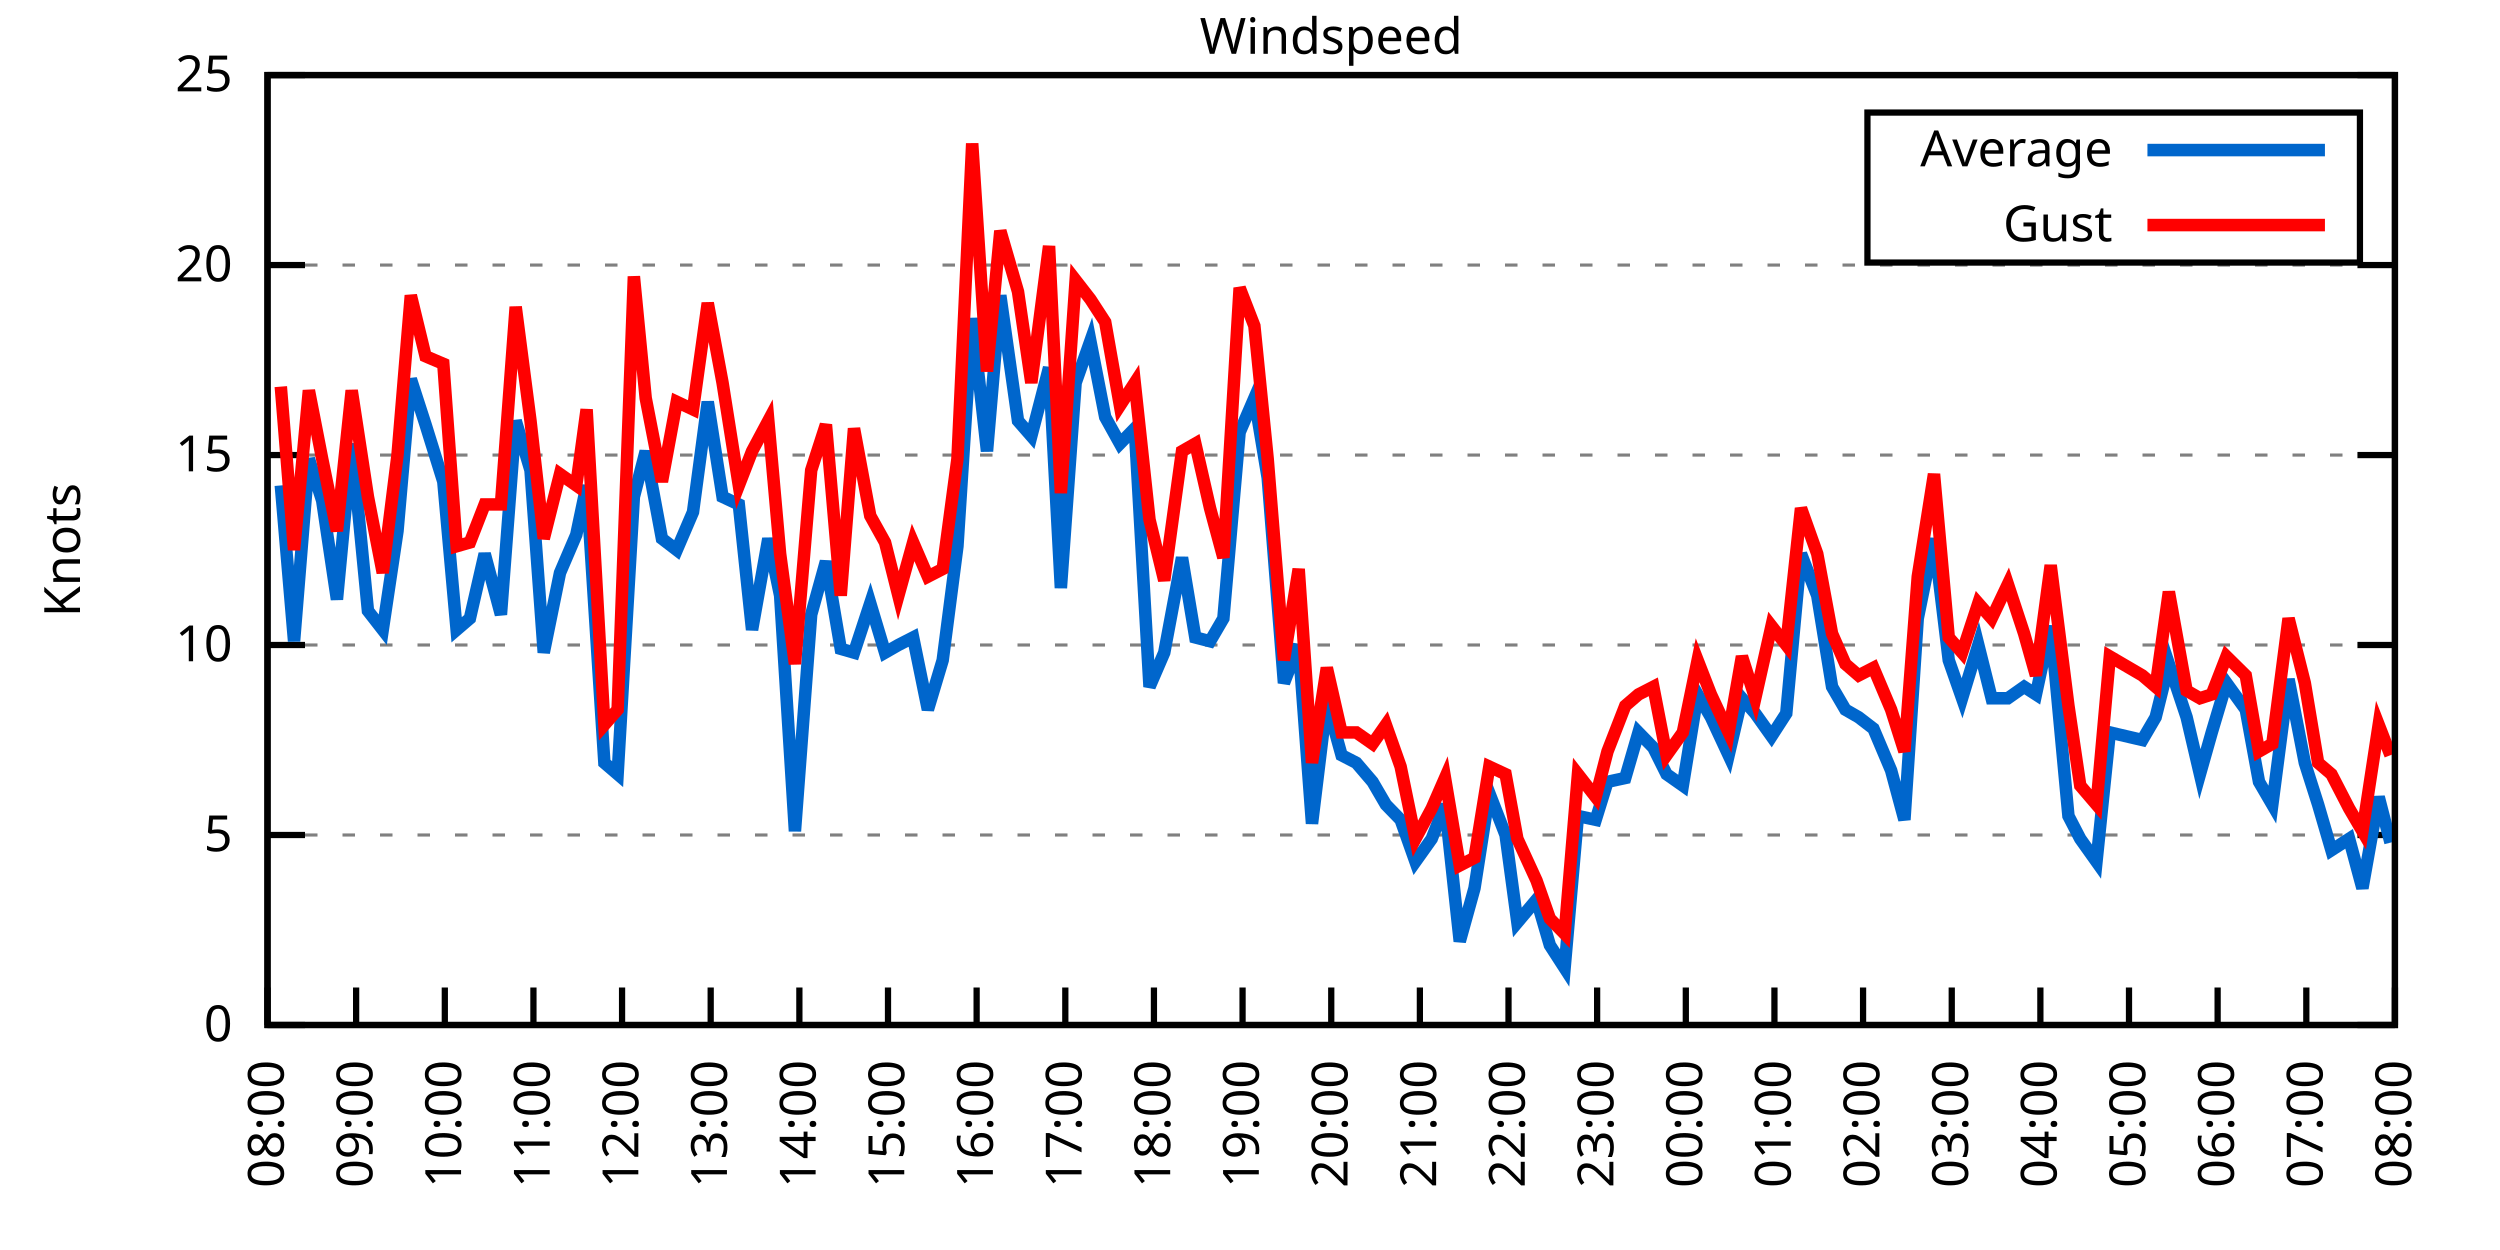
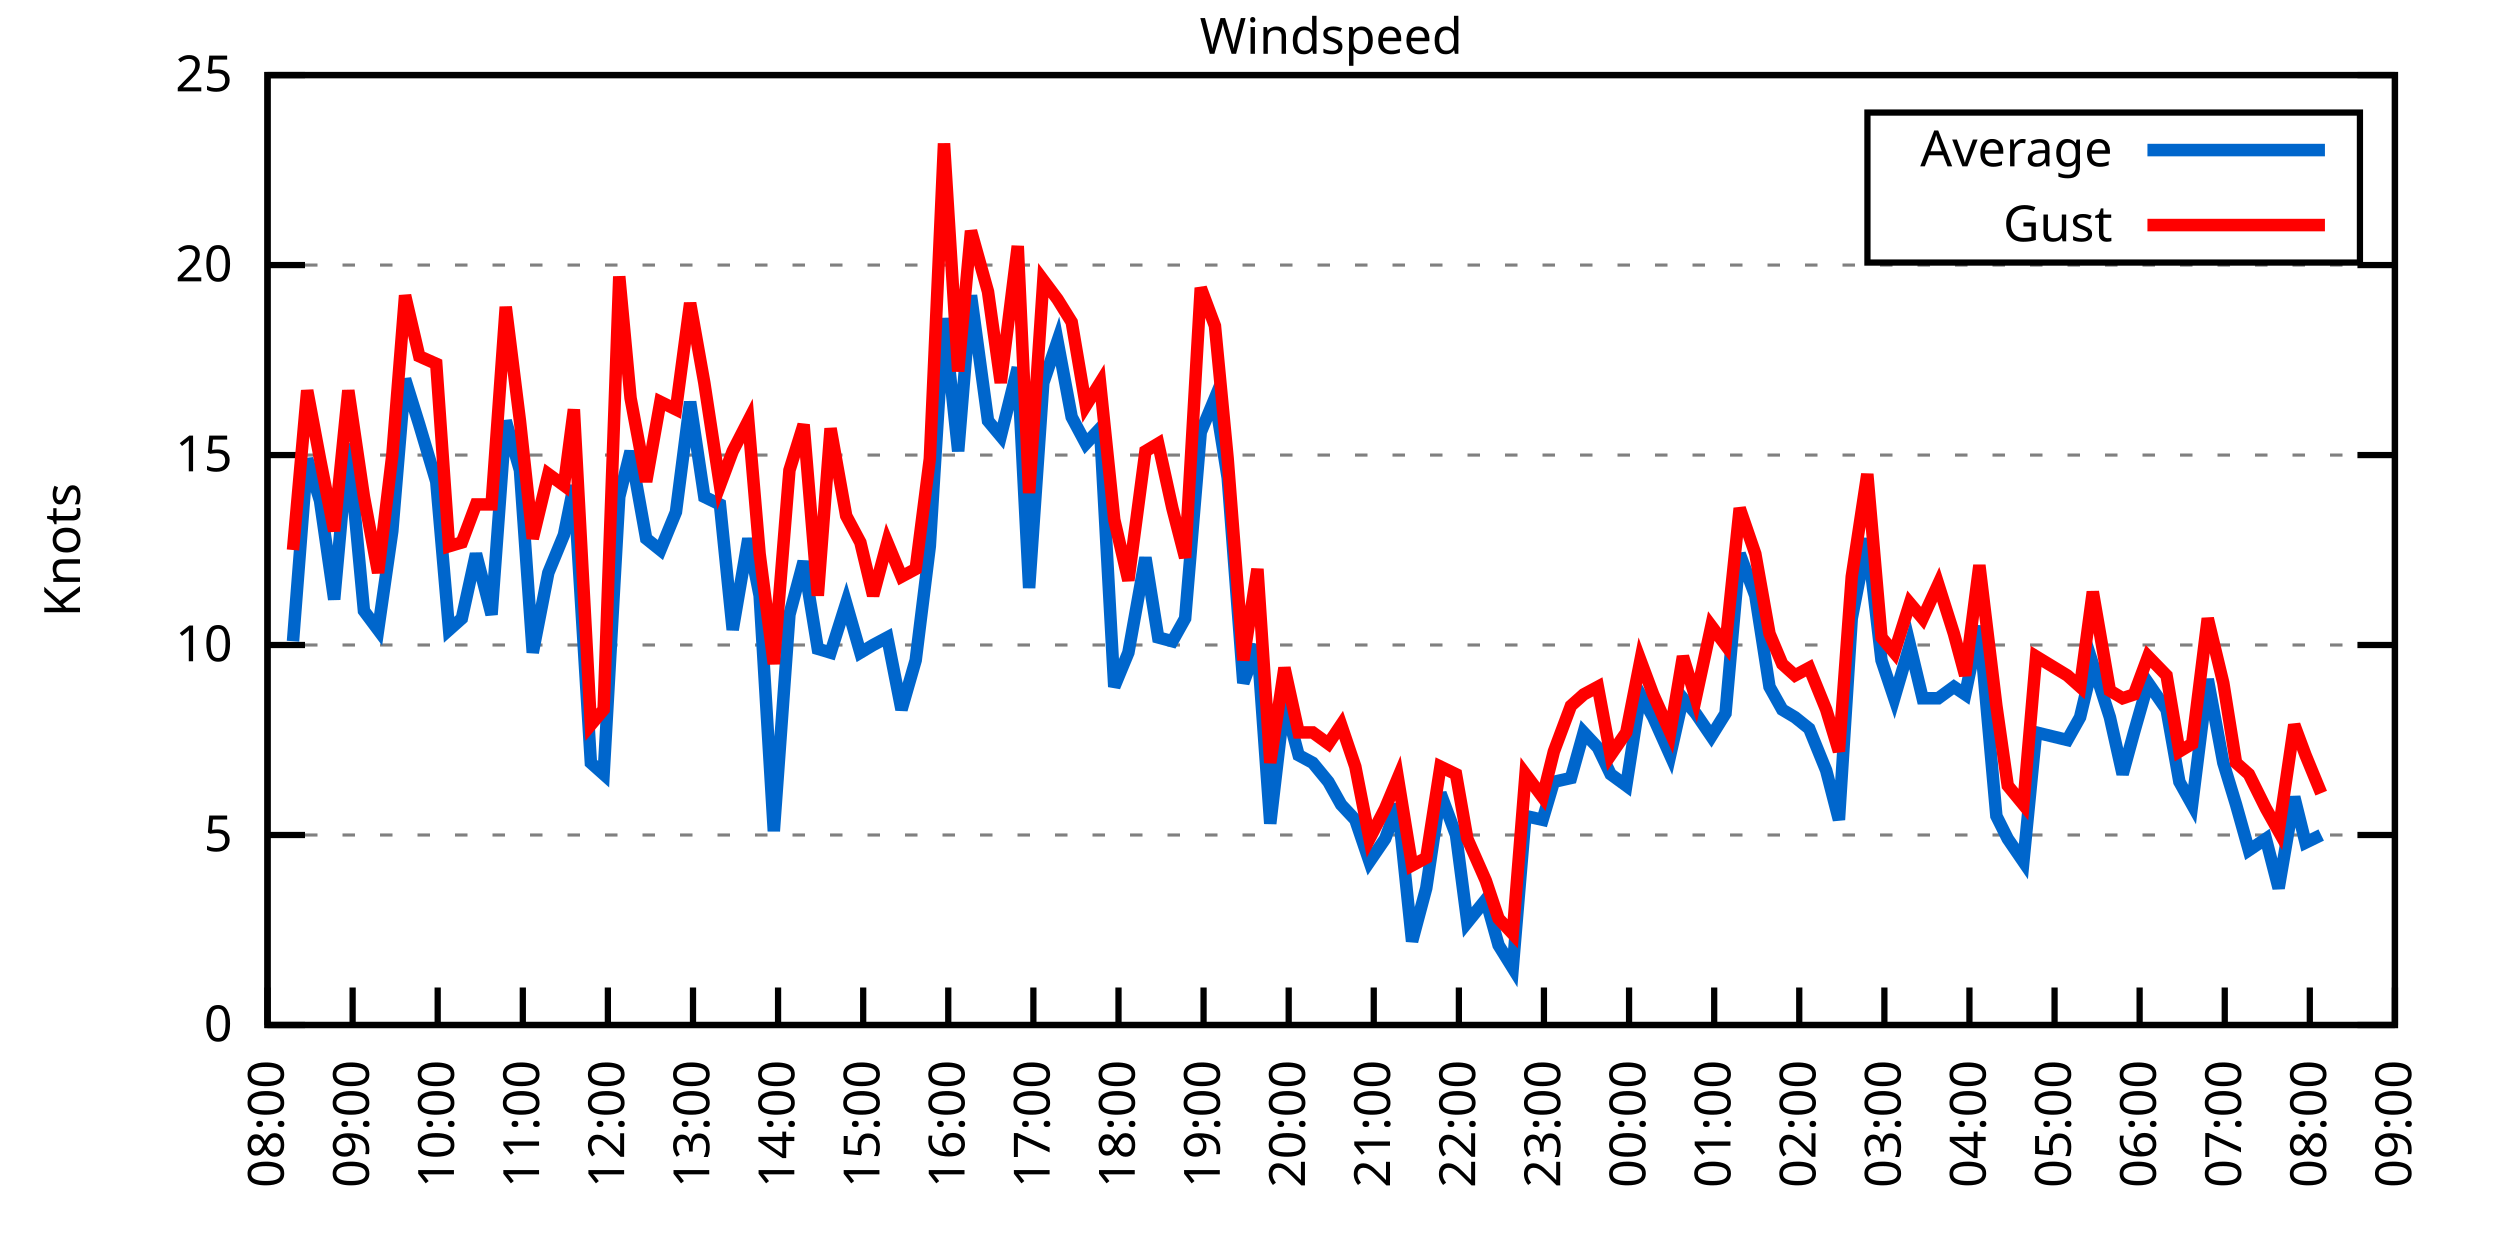
<svg xmlns="http://www.w3.org/2000/svg" xmlns:xlink="http://www.w3.org/1999/xlink" width="400" height="200" viewBox="0 0 400 200">
  <g id="gnuplot_canvas">
    <rect x="0" y="0" width="400" height="200" fill="none" />
    <defs>
      <circle id="gpDot" r="0.5" stroke-width="0.5" stroke="currentColor" />
      <path id="gpPt0" stroke-width="0.333" stroke="currentColor" d="M-1,0 h2 M0,-1 v2" />
      <path id="gpPt1" stroke-width="0.333" stroke="currentColor" d="M-1,-1 L1,1 M1,-1 L-1,1" />
      <path id="gpPt2" stroke-width="0.333" stroke="currentColor" d="M-1,0 L1,0 M0,-1 L0,1 M-1,-1 L1,1 M-1,1 L1,-1" />
      <rect id="gpPt3" stroke-width="0.333" stroke="currentColor" x="-1" y="-1" width="2" height="2" />
      <rect id="gpPt4" stroke-width="0.333" stroke="currentColor" fill="currentColor" x="-1" y="-1" width="2" height="2" />
      <circle id="gpPt5" stroke-width="0.333" stroke="currentColor" cx="0" cy="0" r="1" />
      <use xlink:href="#gpPt5" id="gpPt6" fill="currentColor" stroke="none" />
      <path id="gpPt7" stroke-width="0.333" stroke="currentColor" d="M0,-1.33 L-1.33,0.67 L1.33,0.67 z" />
      <use xlink:href="#gpPt7" id="gpPt8" fill="currentColor" stroke="none" />
      <use xlink:href="#gpPt7" id="gpPt9" stroke="currentColor" transform="rotate(180)" />
      <use xlink:href="#gpPt9" id="gpPt10" fill="currentColor" stroke="none" />
      <use xlink:href="#gpPt3" id="gpPt11" stroke="currentColor" transform="rotate(45)" />
      <use xlink:href="#gpPt11" id="gpPt12" fill="currentColor" stroke="none" />
      <path id="gpPt13" stroke-width="0.333" stroke="currentColor" d="M0,1.330 L1.265,0.411 L0.782,-1.067 L-0.782,-1.076 L-1.265,0.411 z" />
      <use xlink:href="#gpPt13" id="gpPt14" fill="currentColor" stroke="none" />
      <filter id="textbox" filterUnits="objectBoundingBox" x="0" y="0" height="1" width="1">
        <feFlood flood-color="white" flood-opacity="1" result="bgnd" />
        <feComposite in="SourceGraphic" in2="bgnd" operator="atop" />
      </filter>
      <filter id="greybox" filterUnits="objectBoundingBox" x="0" y="0" height="1" width="1">
        <feFlood flood-color="lightgrey" flood-opacity="1" result="grey" />
        <feComposite in="SourceGraphic" in2="grey" operator="atop" />
      </filter>
    </defs>
    <g fill="none" color="white" stroke="currentColor" stroke-width="1.00" stroke-linecap="butt" stroke-linejoin="miter">
</g>
    <g fill="none" color="black" stroke="currentColor" stroke-width="1.00" stroke-linecap="butt" stroke-linejoin="miter">
      <g stroke="none" shape-rendering="crispEdges">
        <polygon fill="rgb(255, 255, 255)" points="42.80,164.00 383.18,164.00 383.18,12.02 42.80,12.02 " />
      </g>
    </g>
    <g fill="none" color="black" stroke="currentColor" stroke-width="1.00" stroke-linecap="butt" stroke-linejoin="miter">
</g>
    <g fill="none" color="black" stroke="black" stroke-width="0.50" stroke-linecap="butt" stroke-linejoin="miter">
</g>
    <g fill="none" color="gray" stroke="currentColor" stroke-width="0.50" stroke-linecap="butt" stroke-linejoin="miter">
      <path stroke="gray" stroke-dasharray="2,4" class="gridline" d="M42.80,164.00 L383.19,164.00  " />
    </g>
    <g fill="none" color="gray" stroke="gray" stroke-width="1.00" stroke-linecap="butt" stroke-linejoin="miter">
</g>
    <g fill="none" color="black" stroke="currentColor" stroke-width="1.00" stroke-linecap="butt" stroke-linejoin="miter">
      <path stroke="black" d="M42.80,164.00 L48.80,164.00 M383.19,164.00 L377.19,164.00  " />
      <g transform="translate(37.20,166.60)" stroke="none" fill="black" font-family="Sans" font-size="8.00" text-anchor="end">
        <text>
          <tspan font-family="Sans"> 0</tspan>
        </text>
      </g>
    </g>
    <g fill="none" color="black" stroke="currentColor" stroke-width="1.00" stroke-linecap="butt" stroke-linejoin="miter">
</g>
    <g fill="none" color="black" stroke="black" stroke-width="0.50" stroke-linecap="butt" stroke-linejoin="miter">
</g>
    <g fill="none" color="gray" stroke="currentColor" stroke-width="0.50" stroke-linecap="butt" stroke-linejoin="miter">
      <path stroke="gray" stroke-dasharray="2,4" class="gridline" d="M42.80,133.60 L383.19,133.60  " />
    </g>
    <g fill="none" color="gray" stroke="gray" stroke-width="1.00" stroke-linecap="butt" stroke-linejoin="miter">
</g>
    <g fill="none" color="black" stroke="currentColor" stroke-width="1.00" stroke-linecap="butt" stroke-linejoin="miter">
      <path stroke="black" d="M42.80,133.60 L48.80,133.60 M383.19,133.60 L377.19,133.60  " />
      <g transform="translate(37.20,136.20)" stroke="none" fill="black" font-family="Sans" font-size="8.00" text-anchor="end">
        <text>
          <tspan font-family="Sans"> 5</tspan>
        </text>
      </g>
    </g>
    <g fill="none" color="black" stroke="currentColor" stroke-width="1.00" stroke-linecap="butt" stroke-linejoin="miter">
</g>
    <g fill="none" color="black" stroke="black" stroke-width="0.50" stroke-linecap="butt" stroke-linejoin="miter">
</g>
    <g fill="none" color="gray" stroke="currentColor" stroke-width="0.50" stroke-linecap="butt" stroke-linejoin="miter">
      <path stroke="gray" stroke-dasharray="2,4" class="gridline" d="M42.80,103.20 L383.19,103.20  " />
    </g>
    <g fill="none" color="gray" stroke="gray" stroke-width="1.00" stroke-linecap="butt" stroke-linejoin="miter">
</g>
    <g fill="none" color="black" stroke="currentColor" stroke-width="1.00" stroke-linecap="butt" stroke-linejoin="miter">
      <path stroke="black" d="M42.80,103.20 L48.80,103.20 M383.19,103.20 L377.19,103.20  " />
      <g transform="translate(37.20,105.80)" stroke="none" fill="black" font-family="Sans" font-size="8.00" text-anchor="end">
        <text>
          <tspan font-family="Sans"> 10</tspan>
        </text>
      </g>
    </g>
    <g fill="none" color="black" stroke="currentColor" stroke-width="1.00" stroke-linecap="butt" stroke-linejoin="miter">
</g>
    <g fill="none" color="black" stroke="black" stroke-width="0.50" stroke-linecap="butt" stroke-linejoin="miter">
</g>
    <g fill="none" color="gray" stroke="currentColor" stroke-width="0.50" stroke-linecap="butt" stroke-linejoin="miter">
      <path stroke="gray" stroke-dasharray="2,4" class="gridline" d="M42.80,72.81 L383.19,72.81  " />
    </g>
    <g fill="none" color="gray" stroke="gray" stroke-width="1.00" stroke-linecap="butt" stroke-linejoin="miter">
</g>
    <g fill="none" color="black" stroke="currentColor" stroke-width="1.00" stroke-linecap="butt" stroke-linejoin="miter">
      <path stroke="black" d="M42.80,72.81 L48.80,72.81 M383.19,72.81 L377.19,72.81  " />
      <g transform="translate(37.20,75.41)" stroke="none" fill="black" font-family="Sans" font-size="8.00" text-anchor="end">
        <text>
          <tspan font-family="Sans"> 15</tspan>
        </text>
      </g>
    </g>
    <g fill="none" color="black" stroke="currentColor" stroke-width="1.00" stroke-linecap="butt" stroke-linejoin="miter">
</g>
    <g fill="none" color="black" stroke="black" stroke-width="0.50" stroke-linecap="butt" stroke-linejoin="miter">
</g>
    <g fill="none" color="gray" stroke="currentColor" stroke-width="0.50" stroke-linecap="butt" stroke-linejoin="miter">
      <path stroke="gray" stroke-dasharray="2,4" class="gridline" d="M42.80,42.41 L383.19,42.41  " />
    </g>
    <g fill="none" color="gray" stroke="gray" stroke-width="1.00" stroke-linecap="butt" stroke-linejoin="miter">
</g>
    <g fill="none" color="black" stroke="currentColor" stroke-width="1.00" stroke-linecap="butt" stroke-linejoin="miter">
      <path stroke="black" d="M42.80,42.41 L48.80,42.41 M383.19,42.41 L377.19,42.41  " />
      <g transform="translate(37.20,45.01)" stroke="none" fill="black" font-family="Sans" font-size="8.00" text-anchor="end">
        <text>
          <tspan font-family="Sans"> 20</tspan>
        </text>
      </g>
    </g>
    <g fill="none" color="black" stroke="currentColor" stroke-width="1.00" stroke-linecap="butt" stroke-linejoin="miter">
</g>
    <g fill="none" color="black" stroke="black" stroke-width="0.50" stroke-linecap="butt" stroke-linejoin="miter">
</g>
    <g fill="none" color="gray" stroke="currentColor" stroke-width="0.50" stroke-linecap="butt" stroke-linejoin="miter">
      <path stroke="gray" stroke-dasharray="2,4" class="gridline" d="M42.80,12.01 L383.19,12.01  " />
    </g>
    <g fill="none" color="gray" stroke="gray" stroke-width="1.00" stroke-linecap="butt" stroke-linejoin="miter">
</g>
    <g fill="none" color="black" stroke="currentColor" stroke-width="1.00" stroke-linecap="butt" stroke-linejoin="miter">
      <path stroke="black" d="M42.80,12.01 L48.80,12.01 M383.19,12.01 L377.19,12.01  " />
      <g transform="translate(37.20,14.61)" stroke="none" fill="black" font-family="Sans" font-size="8.00" text-anchor="end">
        <text>
          <tspan font-family="Sans"> 25</tspan>
        </text>
      </g>
    </g>
    <g fill="none" color="black" stroke="currentColor" stroke-width="1.00" stroke-linecap="butt" stroke-linejoin="miter">
      <path stroke="black" d="M42.80,164.00 L42.80,158.00  " />
      <g transform="translate(45.40,169.60) rotate(270.00)" stroke="none" fill="black" font-family="Sans" font-size="8.00" text-anchor="end">
        <text>
          <tspan font-family="Sans">08:00</tspan>
        </text>
      </g>
    </g>
    <g fill="none" color="black" stroke="currentColor" stroke-width="1.00" stroke-linecap="butt" stroke-linejoin="miter">
-       <path stroke="black" d="M56.98,164.00 L56.98,158.00  " />
-       <g transform="translate(59.58,169.60) rotate(270.00)" stroke="none" fill="black" font-family="Sans" font-size="8.00" text-anchor="end">
+       <path stroke="black" d="M56.42,164.00 L56.42,158.00  " />
+       <g transform="translate(59.02,169.60) rotate(270.00)" stroke="none" fill="black" font-family="Sans" font-size="8.00" text-anchor="end">
        <text>
          <tspan font-family="Sans">09:00</tspan>
        </text>
      </g>
    </g>
    <g fill="none" color="black" stroke="currentColor" stroke-width="1.00" stroke-linecap="butt" stroke-linejoin="miter">
-       <path stroke="black" d="M71.17,164.00 L71.17,158.00  " />
-       <g transform="translate(73.77,169.60) rotate(270.00)" stroke="none" fill="black" font-family="Sans" font-size="8.00" text-anchor="end">
+       <path stroke="black" d="M70.03,164.00 L70.03,158.00  " />
+       <g transform="translate(72.63,169.60) rotate(270.00)" stroke="none" fill="black" font-family="Sans" font-size="8.00" text-anchor="end">
        <text>
          <tspan font-family="Sans">10:00</tspan>
        </text>
      </g>
    </g>
    <g fill="none" color="black" stroke="currentColor" stroke-width="1.00" stroke-linecap="butt" stroke-linejoin="miter">
-       <path stroke="black" d="M85.35,164.00 L85.35,158.00  " />
-       <g transform="translate(87.95,169.60) rotate(270.00)" stroke="none" fill="black" font-family="Sans" font-size="8.00" text-anchor="end">
+       <path stroke="black" d="M83.65,164.00 L83.65,158.00  " />
+       <g transform="translate(86.25,169.60) rotate(270.00)" stroke="none" fill="black" font-family="Sans" font-size="8.00" text-anchor="end">
        <text>
          <tspan font-family="Sans">11:00</tspan>
        </text>
      </g>
    </g>
    <g fill="none" color="black" stroke="currentColor" stroke-width="1.00" stroke-linecap="butt" stroke-linejoin="miter">
-       <path stroke="black" d="M99.53,164.00 L99.53,158.00  " />
-       <g transform="translate(102.13,169.60) rotate(270.00)" stroke="none" fill="black" font-family="Sans" font-size="8.00" text-anchor="end">
+       <path stroke="black" d="M97.26,164.00 L97.26,158.00  " />
+       <g transform="translate(99.86,169.60) rotate(270.00)" stroke="none" fill="black" font-family="Sans" font-size="8.00" text-anchor="end">
        <text>
          <tspan font-family="Sans">12:00</tspan>
        </text>
      </g>
    </g>
    <g fill="none" color="black" stroke="currentColor" stroke-width="1.00" stroke-linecap="butt" stroke-linejoin="miter">
-       <path stroke="black" d="M113.71,164.00 L113.71,158.00  " />
-       <g transform="translate(116.31,169.60) rotate(270.00)" stroke="none" fill="black" font-family="Sans" font-size="8.00" text-anchor="end">
+       <path stroke="black" d="M110.88,164.00 L110.88,158.00  " />
+       <g transform="translate(113.48,169.60) rotate(270.00)" stroke="none" fill="black" font-family="Sans" font-size="8.00" text-anchor="end">
        <text>
          <tspan font-family="Sans">13:00</tspan>
        </text>
      </g>
    </g>
    <g fill="none" color="black" stroke="currentColor" stroke-width="1.00" stroke-linecap="butt" stroke-linejoin="miter">
-       <path stroke="black" d="M127.90,164.00 L127.90,158.00  " />
-       <g transform="translate(130.50,169.60) rotate(270.00)" stroke="none" fill="black" font-family="Sans" font-size="8.00" text-anchor="end">
+       <path stroke="black" d="M124.49,164.00 L124.49,158.00  " />
+       <g transform="translate(127.09,169.60) rotate(270.00)" stroke="none" fill="black" font-family="Sans" font-size="8.00" text-anchor="end">
        <text>
          <tspan font-family="Sans">14:00</tspan>
        </text>
      </g>
    </g>
    <g fill="none" color="black" stroke="currentColor" stroke-width="1.00" stroke-linecap="butt" stroke-linejoin="miter">
-       <path stroke="black" d="M142.08,164.00 L142.08,158.00  " />
-       <g transform="translate(144.68,169.60) rotate(270.00)" stroke="none" fill="black" font-family="Sans" font-size="8.00" text-anchor="end">
+       <path stroke="black" d="M138.11,164.00 L138.11,158.00  " />
+       <g transform="translate(140.71,169.60) rotate(270.00)" stroke="none" fill="black" font-family="Sans" font-size="8.00" text-anchor="end">
        <text>
          <tspan font-family="Sans">15:00</tspan>
        </text>
      </g>
    </g>
    <g fill="none" color="black" stroke="currentColor" stroke-width="1.00" stroke-linecap="butt" stroke-linejoin="miter">
-       <path stroke="black" d="M156.26,164.00 L156.26,158.00  " />
-       <g transform="translate(158.86,169.60) rotate(270.00)" stroke="none" fill="black" font-family="Sans" font-size="8.00" text-anchor="end">
+       <path stroke="black" d="M151.72,164.00 L151.72,158.00  " />
+       <g transform="translate(154.32,169.60) rotate(270.00)" stroke="none" fill="black" font-family="Sans" font-size="8.00" text-anchor="end">
        <text>
          <tspan font-family="Sans">16:00</tspan>
        </text>
      </g>
    </g>
    <g fill="none" color="black" stroke="currentColor" stroke-width="1.00" stroke-linecap="butt" stroke-linejoin="miter">
-       <path stroke="black" d="M170.45,164.00 L170.45,158.00  " />
-       <g transform="translate(173.05,169.60) rotate(270.00)" stroke="none" fill="black" font-family="Sans" font-size="8.00" text-anchor="end">
+       <path stroke="black" d="M165.34,164.00 L165.34,158.00  " />
+       <g transform="translate(167.94,169.60) rotate(270.00)" stroke="none" fill="black" font-family="Sans" font-size="8.00" text-anchor="end">
        <text>
          <tspan font-family="Sans">17:00</tspan>
        </text>
      </g>
    </g>
    <g fill="none" color="black" stroke="currentColor" stroke-width="1.00" stroke-linecap="butt" stroke-linejoin="miter">
-       <path stroke="black" d="M184.63,164.00 L184.63,158.00  " />
-       <g transform="translate(187.23,169.60) rotate(270.00)" stroke="none" fill="black" font-family="Sans" font-size="8.00" text-anchor="end">
+       <path stroke="black" d="M178.96,164.00 L178.96,158.00  " />
+       <g transform="translate(181.56,169.60) rotate(270.00)" stroke="none" fill="black" font-family="Sans" font-size="8.00" text-anchor="end">
        <text>
          <tspan font-family="Sans">18:00</tspan>
        </text>
      </g>
    </g>
    <g fill="none" color="black" stroke="currentColor" stroke-width="1.00" stroke-linecap="butt" stroke-linejoin="miter">
-       <path stroke="black" d="M198.81,164.00 L198.81,158.00  " />
-       <g transform="translate(201.41,169.60) rotate(270.00)" stroke="none" fill="black" font-family="Sans" font-size="8.00" text-anchor="end">
+       <path stroke="black" d="M192.57,164.00 L192.57,158.00  " />
+       <g transform="translate(195.17,169.60) rotate(270.00)" stroke="none" fill="black" font-family="Sans" font-size="8.00" text-anchor="end">
        <text>
          <tspan font-family="Sans">19:00</tspan>
        </text>
      </g>
    </g>
    <g fill="none" color="black" stroke="currentColor" stroke-width="1.00" stroke-linecap="butt" stroke-linejoin="miter">
-       <path stroke="black" d="M213.00,164.00 L213.00,158.00  " />
-       <g transform="translate(215.60,169.60) rotate(270.00)" stroke="none" fill="black" font-family="Sans" font-size="8.00" text-anchor="end">
+       <path stroke="black" d="M206.19,164.00 L206.19,158.00  " />
+       <g transform="translate(208.79,169.60) rotate(270.00)" stroke="none" fill="black" font-family="Sans" font-size="8.00" text-anchor="end">
        <text>
          <tspan font-family="Sans">20:00</tspan>
        </text>
      </g>
    </g>
    <g fill="none" color="black" stroke="currentColor" stroke-width="1.00" stroke-linecap="butt" stroke-linejoin="miter">
-       <path stroke="black" d="M227.18,164.00 L227.18,158.00  " />
-       <g transform="translate(229.78,169.60) rotate(270.00)" stroke="none" fill="black" font-family="Sans" font-size="8.00" text-anchor="end">
+       <path stroke="black" d="M219.80,164.00 L219.80,158.00  " />
+       <g transform="translate(222.40,169.60) rotate(270.00)" stroke="none" fill="black" font-family="Sans" font-size="8.00" text-anchor="end">
        <text>
          <tspan font-family="Sans">21:00</tspan>
        </text>
      </g>
    </g>
    <g fill="none" color="black" stroke="currentColor" stroke-width="1.00" stroke-linecap="butt" stroke-linejoin="miter">
-       <path stroke="black" d="M241.36,164.00 L241.36,158.00  " />
-       <g transform="translate(243.96,169.60) rotate(270.00)" stroke="none" fill="black" font-family="Sans" font-size="8.00" text-anchor="end">
+       <path stroke="black" d="M233.42,164.00 L233.42,158.00  " />
+       <g transform="translate(236.02,169.60) rotate(270.00)" stroke="none" fill="black" font-family="Sans" font-size="8.00" text-anchor="end">
        <text>
          <tspan font-family="Sans">22:00</tspan>
        </text>
      </g>
    </g>
    <g fill="none" color="black" stroke="currentColor" stroke-width="1.00" stroke-linecap="butt" stroke-linejoin="miter">
-       <path stroke="black" d="M255.54,164.00 L255.54,158.00  " />
-       <g transform="translate(258.14,169.60) rotate(270.00)" stroke="none" fill="black" font-family="Sans" font-size="8.00" text-anchor="end">
+       <path stroke="black" d="M247.03,164.00 L247.03,158.00  " />
+       <g transform="translate(249.63,169.60) rotate(270.00)" stroke="none" fill="black" font-family="Sans" font-size="8.00" text-anchor="end">
        <text>
          <tspan font-family="Sans">23:00</tspan>
        </text>
      </g>
    </g>
    <g fill="none" color="black" stroke="currentColor" stroke-width="1.00" stroke-linecap="butt" stroke-linejoin="miter">
-       <path stroke="black" d="M269.73,164.00 L269.73,158.00  " />
-       <g transform="translate(272.33,169.60) rotate(270.00)" stroke="none" fill="black" font-family="Sans" font-size="8.00" text-anchor="end">
+       <path stroke="black" d="M260.65,164.00 L260.65,158.00  " />
+       <g transform="translate(263.25,169.60) rotate(270.00)" stroke="none" fill="black" font-family="Sans" font-size="8.00" text-anchor="end">
        <text>
          <tspan font-family="Sans">00:00</tspan>
        </text>
      </g>
    </g>
    <g fill="none" color="black" stroke="currentColor" stroke-width="1.00" stroke-linecap="butt" stroke-linejoin="miter">
-       <path stroke="black" d="M283.91,164.00 L283.91,158.00  " />
-       <g transform="translate(286.51,169.60) rotate(270.00)" stroke="none" fill="black" font-family="Sans" font-size="8.00" text-anchor="end">
+       <path stroke="black" d="M274.27,164.00 L274.27,158.00  " />
+       <g transform="translate(276.87,169.60) rotate(270.00)" stroke="none" fill="black" font-family="Sans" font-size="8.00" text-anchor="end">
        <text>
          <tspan font-family="Sans">01:00</tspan>
        </text>
      </g>
    </g>
    <g fill="none" color="black" stroke="currentColor" stroke-width="1.00" stroke-linecap="butt" stroke-linejoin="miter">
-       <path stroke="black" d="M298.09,164.00 L298.09,158.00  " />
-       <g transform="translate(300.69,169.60) rotate(270.00)" stroke="none" fill="black" font-family="Sans" font-size="8.00" text-anchor="end">
+       <path stroke="black" d="M287.88,164.00 L287.88,158.00  " />
+       <g transform="translate(290.48,169.60) rotate(270.00)" stroke="none" fill="black" font-family="Sans" font-size="8.00" text-anchor="end">
        <text>
          <tspan font-family="Sans">02:00</tspan>
        </text>
      </g>
    </g>
    <g fill="none" color="black" stroke="currentColor" stroke-width="1.00" stroke-linecap="butt" stroke-linejoin="miter">
-       <path stroke="black" d="M312.28,164.00 L312.28,158.00  " />
-       <g transform="translate(314.88,169.60) rotate(270.00)" stroke="none" fill="black" font-family="Sans" font-size="8.00" text-anchor="end">
+       <path stroke="black" d="M301.50,164.00 L301.50,158.00  " />
+       <g transform="translate(304.10,169.60) rotate(270.00)" stroke="none" fill="black" font-family="Sans" font-size="8.00" text-anchor="end">
        <text>
          <tspan font-family="Sans">03:00</tspan>
        </text>
      </g>
    </g>
    <g fill="none" color="black" stroke="currentColor" stroke-width="1.00" stroke-linecap="butt" stroke-linejoin="miter">
-       <path stroke="black" d="M326.46,164.00 L326.46,158.00  " />
-       <g transform="translate(329.06,169.60) rotate(270.00)" stroke="none" fill="black" font-family="Sans" font-size="8.00" text-anchor="end">
+       <path stroke="black" d="M315.11,164.00 L315.11,158.00  " />
+       <g transform="translate(317.71,169.60) rotate(270.00)" stroke="none" fill="black" font-family="Sans" font-size="8.00" text-anchor="end">
        <text>
          <tspan font-family="Sans">04:00</tspan>
        </text>
      </g>
    </g>
    <g fill="none" color="black" stroke="currentColor" stroke-width="1.00" stroke-linecap="butt" stroke-linejoin="miter">
-       <path stroke="black" d="M340.64,164.00 L340.64,158.00  " />
-       <g transform="translate(343.24,169.60) rotate(270.00)" stroke="none" fill="black" font-family="Sans" font-size="8.00" text-anchor="end">
+       <path stroke="black" d="M328.73,164.00 L328.73,158.00  " />
+       <g transform="translate(331.33,169.60) rotate(270.00)" stroke="none" fill="black" font-family="Sans" font-size="8.00" text-anchor="end">
        <text>
          <tspan font-family="Sans">05:00</tspan>
        </text>
      </g>
    </g>
    <g fill="none" color="black" stroke="currentColor" stroke-width="1.00" stroke-linecap="butt" stroke-linejoin="miter">
-       <path stroke="black" d="M354.82,164.00 L354.82,158.00  " />
-       <g transform="translate(357.42,169.60) rotate(270.00)" stroke="none" fill="black" font-family="Sans" font-size="8.00" text-anchor="end">
+       <path stroke="black" d="M342.34,164.00 L342.34,158.00  " />
+       <g transform="translate(344.94,169.60) rotate(270.00)" stroke="none" fill="black" font-family="Sans" font-size="8.00" text-anchor="end">
        <text>
          <tspan font-family="Sans">06:00</tspan>
        </text>
      </g>
    </g>
    <g fill="none" color="black" stroke="currentColor" stroke-width="1.00" stroke-linecap="butt" stroke-linejoin="miter">
-       <path stroke="black" d="M369.01,164.00 L369.01,158.00  " />
-       <g transform="translate(371.61,169.60) rotate(270.00)" stroke="none" fill="black" font-family="Sans" font-size="8.00" text-anchor="end">
+       <path stroke="black" d="M355.96,164.00 L355.96,158.00  " />
+       <g transform="translate(358.56,169.60) rotate(270.00)" stroke="none" fill="black" font-family="Sans" font-size="8.00" text-anchor="end">
        <text>
          <tspan font-family="Sans">07:00</tspan>
+         </text>
+       </g>
+     </g>
+     <g fill="none" color="black" stroke="currentColor" stroke-width="1.00" stroke-linecap="butt" stroke-linejoin="miter">
+       <path stroke="black" d="M369.57,164.00 L369.57,158.00  " />
+       <g transform="translate(372.17,169.60) rotate(270.00)" stroke="none" fill="black" font-family="Sans" font-size="8.00" text-anchor="end">
+         <text>
+           <tspan font-family="Sans">08:00</tspan>
        </text>
      </g>
    </g>
    <g fill="none" color="black" stroke="currentColor" stroke-width="1.00" stroke-linecap="butt" stroke-linejoin="miter">
      <path stroke="black" d="M383.19,164.00 L383.19,158.00  " />
      <g transform="translate(385.79,169.60) rotate(270.00)" stroke="none" fill="black" font-family="Sans" font-size="8.00" text-anchor="end">
        <text>
-           <tspan font-family="Sans">08:00</tspan>
+           <tspan font-family="Sans">09:00</tspan>
        </text>
      </g>
    </g>
    <g fill="none" color="black" stroke="currentColor" stroke-width="1.00" stroke-linecap="butt" stroke-linejoin="miter">
</g>
    <g fill="none" color="black" stroke="currentColor" stroke-width="1.00" stroke-linecap="butt" stroke-linejoin="miter">
      <path stroke="black" d="M42.80,12.01 L42.80,164.00 L383.19,164.00 L383.19,12.01 L42.80,12.01 Z  " />
    </g>
    <g fill="none" color="black" stroke="currentColor" stroke-width="1.00" stroke-linecap="butt" stroke-linejoin="miter">
</g>
    <g fill="none" color="black" stroke="currentColor" stroke-width="1.00" stroke-linecap="butt" stroke-linejoin="miter">
      <path stroke="black" d="M298.79,42.01 L298.79,18.01 L377.59,18.01 L377.59,42.01 L298.79,42.01 Z  " />
    </g>
    <g id="Windspeed_plot_1">
      <g fill="none" color="white" stroke="black" stroke-width="2.00" stroke-linecap="butt" stroke-linejoin="miter">
</g>
      <g fill="none" color="black" stroke="currentColor" stroke-width="2.00" stroke-linecap="butt" stroke-linejoin="miter">
        <g transform="translate(337.99,26.61)" stroke="none" fill="black" font-family="Sans" font-size="8.00" text-anchor="end">
          <text>
            <tspan font-family="Sans">Average</tspan>
          </text>
        </g>
      </g>
      <g fill="none" color="black" stroke="currentColor" stroke-width="2.00" stroke-linecap="butt" stroke-linejoin="miter">
-         <path stroke="rgb(  0, 102, 204)" d="M343.59,24.01 L371.99,24.01 M44.93,77.67 L47.05,102.60 L49.42,73.41 L51.55,80.10 L53.91,95.91 L56.27,70.98   L58.87,97.73 L61.24,100.77 L63.60,84.97 L65.73,60.65 L68.09,67.94 L70.93,77.06 L73.06,100.77 L75.18,98.95   L77.55,88.61 L80.15,98.34 L82.51,67.33 L84.88,75.24 L87.00,104.42 L89.60,91.65 L92.20,85.57 L93.86,77.67   L96.70,122.05 L98.82,123.87 L101.42,79.49 L103.31,72.20 L105.91,86.18 L108.28,88.00 L110.88,81.93 L113.24,64.29   L115.61,79.49 L118.21,80.71 L120.33,100.77 L122.93,86.18 L124.82,95.30 L127.19,132.99 L129.79,98.34 L132.15,89.83   L134.52,103.81 L136.64,104.42 L139.24,96.52 L141.61,104.42 L143.74,103.20 L146.10,101.99 L148.46,113.54 L150.83,105.64   L153.19,87.40 L155.55,50.92 L157.92,72.20 L160.05,47.27 L162.88,67.33 L165.01,69.77 L167.85,58.82 L169.74,94.08   L172.10,61.25 L174.46,54.57 L176.83,66.73 L179.19,70.98 L181.56,68.55 L183.92,109.89 L186.28,104.42 L189.12,89.22   L191.25,101.99 L193.61,102.60 L195.74,98.95 L198.34,69.16 L200.70,63.69 L202.83,76.45 L205.43,109.28 L207.79,103.20   L209.92,131.78 L212.29,112.32 L214.65,120.83 L217.01,122.05 L219.61,125.09 L221.74,128.74 L224.10,131.17 L226.47,137.86   L229.07,134.21 L231.20,128.74 L233.56,150.62 L235.92,142.11 L238.29,126.91 L240.89,133.60 L242.78,147.59 L245.85,143.94   L247.98,151.23 L250.34,154.88 L252.47,130.56 L255.31,131.17 L257.20,125.09 L260.04,124.48 L262.16,117.19 L264.53,119.62   L266.65,123.87 L269.25,125.70 L271.62,111.11 L273.75,114.76 L276.58,120.83 L278.71,111.72 L280.84,114.15 L283.44,117.80   L285.80,114.15 L288.16,88.61 L290.76,95.30 L293.13,109.89 L295.26,113.54 L297.38,114.76 L299.75,116.58 L302.58,123.27   L304.71,131.17 L306.84,98.95 L309.44,86.18 L311.80,105.64 L313.93,111.72 L316.53,103.20 L318.66,111.72 L321.26,111.72   L323.86,109.89 L325.75,111.11 L328.11,100.16 L330.95,130.56 L332.84,134.21 L335.44,137.86 L337.57,117.19 L342.77,118.40   L344.90,114.76 L347.02,106.24 L349.86,114.76 L351.99,123.87 L353.88,117.19 L356.24,109.28 L359.32,113.54 L361.44,125.09   L363.57,128.74 L366.17,108.68 L368.77,122.05 L370.90,128.74 L373.03,136.03 L375.86,134.21 L377.99,142.11 L380.59,127.52   L382.48,134.82  " />
+         <path stroke="rgb(  0, 102, 204)" d="M343.59,24.01 L371.99,24.01 M46.88,102.60 L49.15,73.41 L51.20,80.10 L53.47,95.91 L55.73,70.98 L58.23,97.73   L60.50,100.77 L62.77,84.97 L64.81,60.65 L67.08,67.94 L69.80,77.06 L71.85,100.77 L73.89,98.95 L76.16,88.61   L78.65,98.34 L80.92,67.33 L83.19,75.24 L85.24,104.42 L87.73,91.65 L90.23,85.57 L91.82,77.67 L94.54,122.05   L96.58,123.87 L99.08,79.49 L100.89,72.20 L103.39,86.18 L105.66,88.00 L108.15,81.93 L110.42,64.29 L112.69,79.49   L115.19,80.71 L117.23,100.77 L119.73,86.18 L121.54,95.30 L123.81,132.99 L126.31,98.34 L128.58,89.83 L130.85,103.81   L132.89,104.42 L135.39,96.52 L137.66,104.42 L139.70,103.20 L141.97,101.99 L144.24,113.54 L146.51,105.64 L148.77,87.40   L151.04,50.92 L153.31,72.20 L155.36,47.27 L158.08,67.33 L160.12,69.77 L162.84,58.82 L164.66,94.08 L166.93,61.25   L169.20,54.57 L171.47,66.73 L173.74,70.98 L176.01,68.55 L178.28,109.89 L180.54,104.42 L183.27,89.22 L185.31,101.99   L187.58,102.60 L189.62,98.95 L192.12,69.16 L194.39,63.69 L196.43,76.45 L198.93,109.28 L201.19,103.20 L203.24,131.78   L205.51,112.32 L207.78,120.83 L210.04,122.05 L212.54,125.09 L214.58,128.74 L216.85,131.17 L219.12,137.86 L221.62,134.21   L223.66,128.74 L225.93,150.62 L228.20,142.11 L230.47,126.91 L232.96,133.60 L234.78,147.59 L237.73,143.94 L239.77,151.23   L242.04,154.88 L244.08,130.56 L246.81,131.17 L248.62,125.09 L251.35,124.48 L253.39,117.19 L255.66,119.62 L257.70,123.87   L260.20,125.70 L262.47,111.11 L264.51,114.76 L267.23,120.83 L269.27,111.72 L271.32,114.15 L273.81,117.80 L276.08,114.15   L278.35,88.61 L280.85,95.30 L283.12,109.89 L285.16,113.54 L287.20,114.76 L289.47,116.58 L292.19,123.27 L294.23,131.17   L296.28,98.95 L298.77,86.18 L301.04,105.64 L303.08,111.72 L305.58,103.20 L307.62,111.72 L310.12,111.72 L312.62,109.89   L314.43,111.11 L316.70,100.16 L319.42,130.56 L321.24,134.21 L323.74,137.86 L325.78,117.19 L330.77,118.40 L332.81,114.76   L334.85,106.24 L337.58,114.76 L339.62,123.87 L341.44,117.19 L343.70,109.28 L346.65,113.54 L348.70,125.09 L350.74,128.74   L353.24,108.68 L355.73,122.05 L357.77,128.74 L359.82,136.03 L362.54,134.21 L364.58,142.11 L367.08,127.52 L368.89,134.82   L371.39,133.60  " />
      </g>
    </g>
    <g id="Windspeed_plot_2">
      <g fill="none" color="black" stroke="currentColor" stroke-width="2.00" stroke-linecap="butt" stroke-linejoin="miter">
        <g transform="translate(337.99,38.61)" stroke="none" fill="black" font-family="Sans" font-size="8.00" text-anchor="end">
          <text>
            <tspan font-family="Sans">Gust</tspan>
          </text>
        </g>
      </g>
      <g fill="none" color="black" stroke="currentColor" stroke-width="2.00" stroke-linecap="butt" stroke-linejoin="miter">
-         <path stroke="rgb(255,   0,   0)" d="M343.59,36.01 L371.99,36.01 M44.93,61.86 L47.05,88.00 L49.42,62.47 L51.55,73.41 L53.91,84.97 L56.27,62.47   L58.87,79.49 L61.24,91.65 L63.60,72.81 L65.73,47.27 L68.09,57.00 L70.93,58.21 L73.06,87.40 L75.18,86.79   L77.55,80.71 L80.15,80.71 L82.51,49.10 L84.88,67.33 L87.00,86.18 L89.60,75.85 L92.20,77.67 L93.86,65.51   L96.70,115.97 L98.82,113.54 L101.42,44.23 L103.31,63.69 L105.91,77.06 L108.28,64.29 L110.88,65.51 L113.24,48.49   L115.61,61.25 L118.21,77.67 L120.33,72.20 L122.93,67.33 L124.82,88.61 L127.19,106.24 L129.79,75.24 L132.15,67.94   L134.52,95.30 L136.64,68.55 L139.24,82.53 L141.61,86.79 L143.74,95.30 L146.10,86.79 L148.46,92.26 L150.83,91.04   L153.19,73.41 L155.55,22.95 L157.92,59.43 L160.05,36.94 L162.88,46.66 L165.01,61.25 L167.85,39.37 L169.74,78.89   L172.10,44.84 L174.46,47.88 L176.83,51.53 L179.19,64.90 L181.56,61.25 L183.92,83.14 L186.28,92.87 L189.12,72.20   L191.25,70.98 L193.61,81.32 L195.74,89.22 L198.34,46.06 L200.70,52.14 L202.83,73.41 L205.43,105.64 L207.79,91.04   L209.92,122.05 L212.29,106.85 L214.65,117.19 L217.01,117.19 L219.61,119.01 L221.74,115.97 L224.10,122.66 L226.47,134.21   L229.07,129.35 L231.20,124.48 L233.56,138.47 L235.92,137.25 L238.29,122.66 L240.89,123.87 L242.78,134.21 L245.85,140.90   L247.98,146.98 L250.34,149.41 L252.47,123.87 L255.31,127.52 L257.20,120.23 L260.04,112.93 L262.16,111.11 L264.53,109.89   L266.65,120.83 L269.25,117.19 L271.62,105.64 L273.75,111.11 L276.58,117.19 L278.71,105.03 L280.84,111.72 L283.44,100.16   L285.80,103.20 L288.16,81.32 L290.76,88.61 L293.13,101.38 L295.26,106.24 L297.38,108.07 L299.75,106.85 L302.58,113.54   L304.71,120.23 L306.84,92.26 L309.44,75.85 L311.80,101.99 L313.93,104.42 L316.53,96.52 L318.66,98.95 L321.26,93.48   L323.86,101.38 L325.75,108.07 L328.11,90.44 L330.95,112.93 L332.84,125.70 L335.44,128.74 L337.57,105.03 L342.77,108.07   L344.90,109.89 L347.02,94.69 L349.86,110.50 L351.99,111.72 L353.88,111.11 L356.24,105.03 L359.32,108.07 L361.44,120.23   L363.57,119.01 L366.17,98.95 L368.77,109.28 L370.90,122.05 L373.03,123.87 L375.86,129.35 L377.99,132.99 L380.59,115.97   L382.48,120.83  " />
+         <path stroke="rgb(255,   0,   0)" d="M343.59,36.01 L371.99,36.01 M46.88,88.00 L49.15,62.47 L51.20,73.41 L53.47,84.97 L55.73,62.47 L58.23,79.49   L60.50,91.65 L62.77,72.81 L64.81,47.27 L67.08,57.00 L69.80,58.21 L71.85,87.40 L73.89,86.79 L76.16,80.71   L78.65,80.71 L80.92,49.10 L83.19,67.33 L85.24,86.18 L87.73,75.85 L90.23,77.67 L91.82,65.51 L94.54,115.97   L96.58,113.54 L99.08,44.23 L100.89,63.69 L103.39,77.06 L105.66,64.29 L108.15,65.51 L110.42,48.49 L112.69,61.25   L115.19,77.67 L117.23,72.20 L119.73,67.33 L121.54,88.61 L123.81,106.24 L126.31,75.24 L128.58,67.94 L130.85,95.30   L132.89,68.55 L135.39,82.53 L137.66,86.79 L139.70,95.30 L141.97,86.79 L144.24,92.26 L146.51,91.04 L148.77,73.41   L151.04,22.95 L153.31,59.43 L155.36,36.94 L158.08,46.66 L160.12,61.25 L162.84,39.37 L164.66,78.89 L166.93,44.84   L169.20,47.88 L171.47,51.53 L173.74,64.90 L176.01,61.25 L178.28,83.14 L180.54,92.87 L183.27,72.20 L185.31,70.98   L187.58,81.32 L189.62,89.22 L192.12,46.06 L194.39,52.14 L196.43,73.41 L198.93,105.64 L201.19,91.04 L203.24,122.05   L205.51,106.85 L207.78,117.19 L210.04,117.19 L212.54,119.01 L214.58,115.97 L216.85,122.66 L219.12,134.21 L221.62,129.35   L223.66,124.48 L225.93,138.47 L228.20,137.25 L230.47,122.66 L232.96,123.87 L234.78,134.21 L237.73,140.90 L239.77,146.98   L242.04,149.41 L244.08,123.87 L246.81,127.52 L248.62,120.23 L251.35,112.93 L253.39,111.11 L255.66,109.89 L257.70,120.83   L260.20,117.19 L262.47,105.64 L264.51,111.11 L267.23,117.19 L269.27,105.03 L271.32,111.72 L273.81,100.16 L276.08,103.20   L278.35,81.32 L280.85,88.61 L283.12,101.38 L285.16,106.24 L287.20,108.07 L289.47,106.85 L292.19,113.54 L294.23,120.23   L296.28,92.26 L298.77,75.85 L301.04,101.99 L303.08,104.42 L305.58,96.52 L307.62,98.95 L310.12,93.48 L312.62,101.38   L314.43,108.07 L316.70,90.44 L319.42,112.93 L321.24,125.70 L323.74,128.74 L325.78,105.03 L330.77,108.07 L332.81,109.89   L334.85,94.69 L337.58,110.50 L339.62,111.72 L341.44,111.11 L343.70,105.03 L346.65,108.07 L348.70,120.23 L350.74,119.01   L353.24,98.95 L355.73,109.28 L357.77,122.05 L359.82,123.87 L362.54,129.35 L364.58,132.99 L367.08,115.97 L368.89,120.83   L371.39,126.91  " />
      </g>
    </g>
    <g fill="none" color="black" stroke="currentColor" stroke-width="2.00" stroke-linecap="butt" stroke-linejoin="miter">
</g>
    <g fill="none" color="black" stroke="black" stroke-width="1.00" stroke-linecap="butt" stroke-linejoin="miter">
</g>
    <g fill="none" color="black" stroke="currentColor" stroke-width="1.00" stroke-linecap="butt" stroke-linejoin="miter">
      <path stroke="black" d="M42.80,12.01 L42.80,164.00 L383.19,164.00 L383.19,12.01 L42.80,12.01 Z  " />
      <g transform="translate(12.80,88.01) rotate(270.00)" stroke="none" fill="black" font-family="Sans" font-size="8.00" text-anchor="middle">
        <text>
          <tspan font-family="Sans">Knots</tspan>
        </text>
      </g>
    </g>
    <g fill="none" color="black" stroke="currentColor" stroke-width="1.00" stroke-linecap="butt" stroke-linejoin="miter">
</g>
    <g fill="none" color="black" stroke="currentColor" stroke-width="1.00" stroke-linecap="butt" stroke-linejoin="miter">
      <g transform="translate(212.99,8.61)" stroke="none" fill="black" font-family="Sans" font-size="8.00" text-anchor="middle">
        <text>
          <tspan font-family="Sans">Windspeed</tspan>
        </text>
      </g>
    </g>
    <g fill="none" color="black" stroke="currentColor" stroke-width="1.00" stroke-linecap="butt" stroke-linejoin="miter">
</g>
  </g>
</svg>
